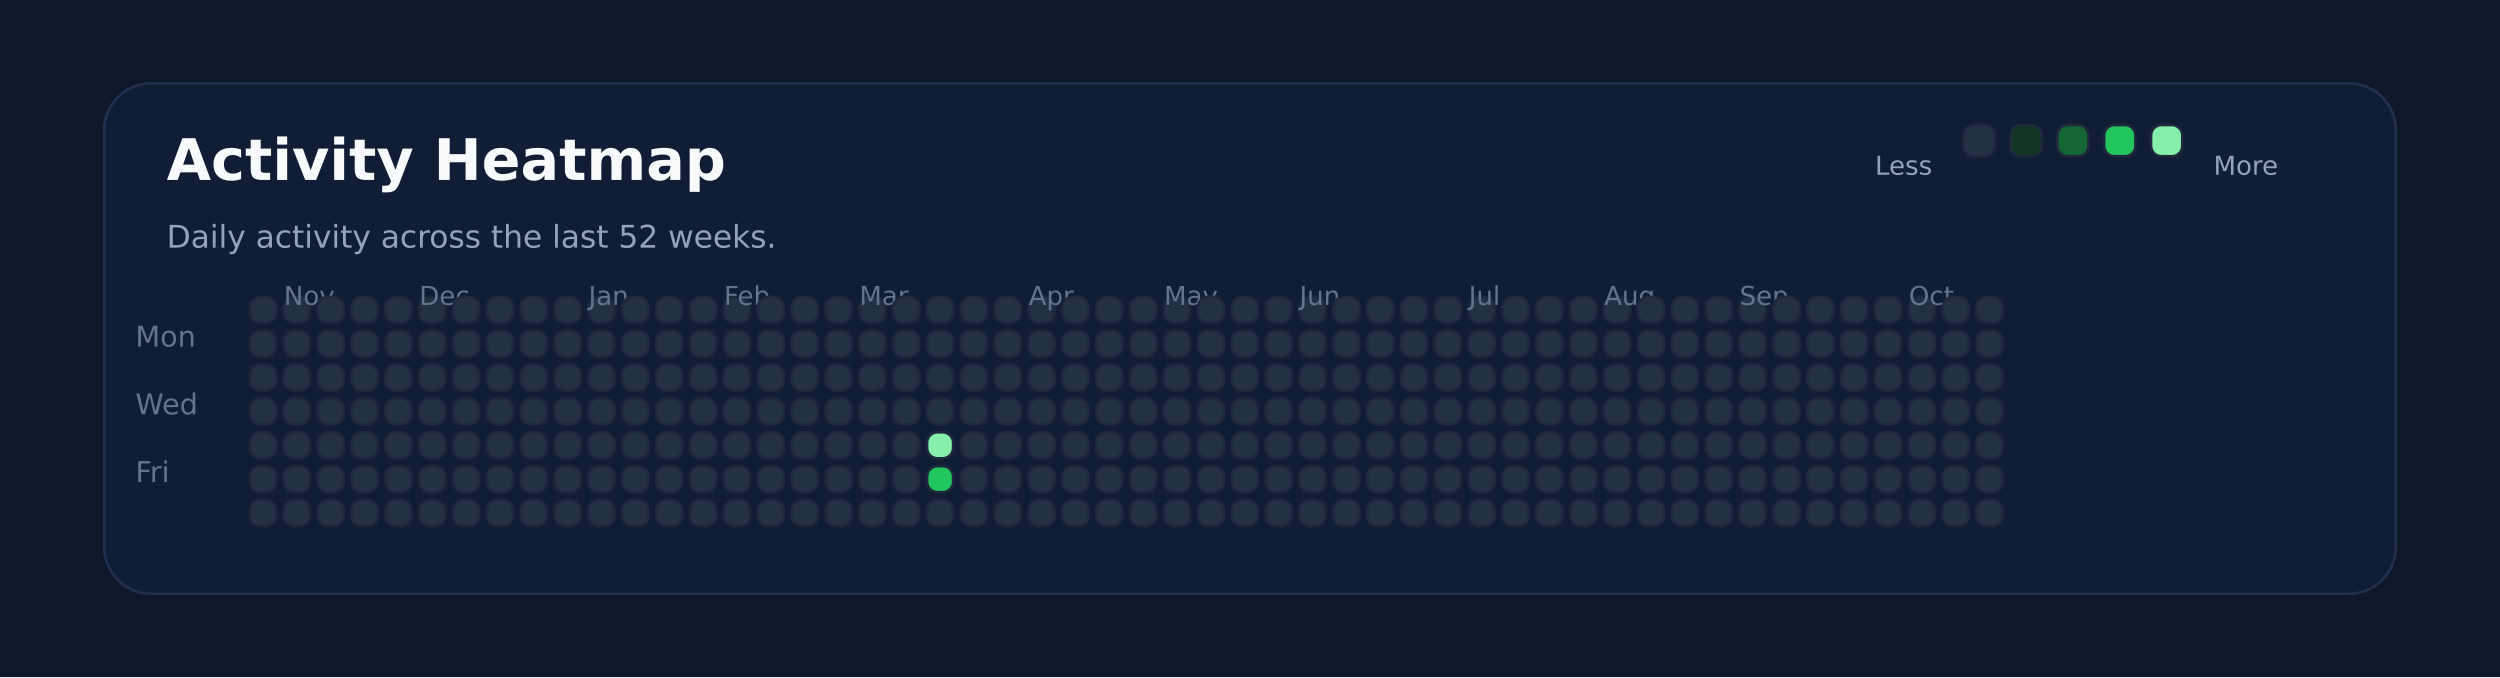
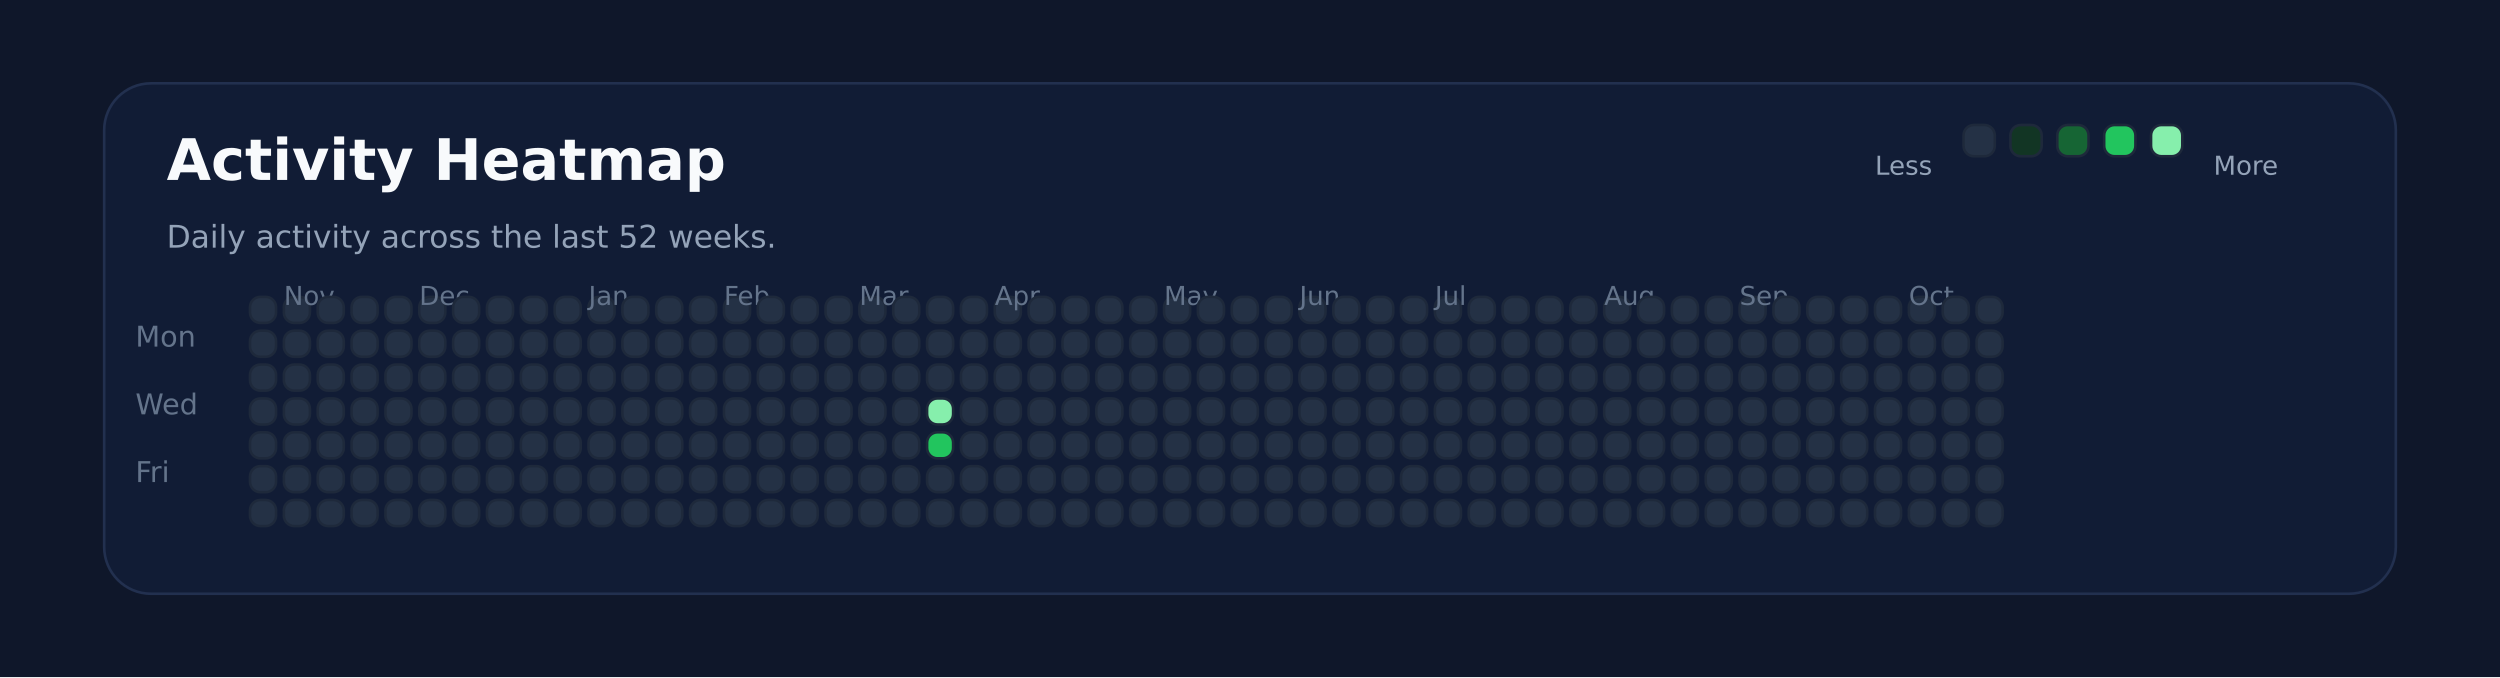
<svg xmlns="http://www.w3.org/2000/svg" xmlns:ns1="http://svgjs.dev/svgjs" version="1.1" width="960" height="260" viewBox="0 0 960 260">
  <rect width="960" height="260" fill="#0f172a" />
  <rect width="880" height="196" x="40" y="32" rx="18" ry="18" fill="#111c35" stroke-width="1" stroke="#22304f" />
  <text x="64" y="69.102" font-size="22" font-family="DejaVu Sans" font-weight="700" fill="#f8fafc" ns1:data="{&quot;leading&quot;:&quot;1.3&quot;}">Activity Heatmap</text>
  <text x="64" y="95.102" font-size="12" font-family="DejaVu Sans" font-weight="400" fill="#94a3b8" ns1:data="{&quot;leading&quot;:&quot;1.3&quot;}">Daily activity across the last 52 weeks.</text>
  <text x="52" y="133.102" font-size="11" font-family="DejaVu Sans" font-weight="400" fill="#64748b" ns1:data="{&quot;leading&quot;:&quot;1.3&quot;}">Mon</text>
  <text x="52" y="159.102" font-size="11" font-family="DejaVu Sans" font-weight="400" fill="#64748b" ns1:data="{&quot;leading&quot;:&quot;1.3&quot;}">Wed</text>
  <text x="52" y="185.102" font-size="11" font-family="DejaVu Sans" font-weight="400" fill="#64748b" ns1:data="{&quot;leading&quot;:&quot;1.3&quot;}">Fri</text>
  <rect width="10" height="10" x="96" y="114" rx="4" ry="4" fill="#243145" stroke-width="1" stroke="#1e293b" />
  <rect width="10" height="10" x="96" y="127" rx="4" ry="4" fill="#243145" stroke-width="1" stroke="#1e293b" />
  <rect width="10" height="10" x="96" y="140" rx="4" ry="4" fill="#243145" stroke-width="1" stroke="#1e293b" />
  <rect width="10" height="10" x="96" y="153" rx="4" ry="4" fill="#243145" stroke-width="1" stroke="#1e293b" />
  <rect width="10" height="10" x="96" y="166" rx="4" ry="4" fill="#243145" stroke-width="1" stroke="#1e293b" />
  <rect width="10" height="10" x="96" y="179" rx="4" ry="4" fill="#243145" stroke-width="1" stroke="#1e293b" />
  <rect width="10" height="10" x="96" y="192" rx="4" ry="4" fill="#243145" stroke-width="1" stroke="#1e293b" />
  <rect width="10" height="10" x="109" y="114" rx="4" ry="4" fill="#243145" stroke-width="1" stroke="#1e293b" />
  <rect width="10" height="10" x="109" y="127" rx="4" ry="4" fill="#243145" stroke-width="1" stroke="#1e293b" />
  <rect width="10" height="10" x="109" y="140" rx="4" ry="4" fill="#243145" stroke-width="1" stroke="#1e293b" />
+   <text x="109" y="117.102" font-size="10" font-family="DejaVu Sans" font-weight="400" fill="#64748b" ns1:data="{&quot;leading&quot;:&quot;1.3&quot;}">Nov</text>
  <rect width="10" height="10" x="109" y="153" rx="4" ry="4" fill="#243145" stroke-width="1" stroke="#1e293b" />
-   <text x="109" y="117.102" font-size="10" font-family="DejaVu Sans" font-weight="400" fill="#64748b" ns1:data="{&quot;leading&quot;:&quot;1.3&quot;}">Nov</text>
  <rect width="10" height="10" x="109" y="166" rx="4" ry="4" fill="#243145" stroke-width="1" stroke="#1e293b" />
  <rect width="10" height="10" x="109" y="179" rx="4" ry="4" fill="#243145" stroke-width="1" stroke="#1e293b" />
  <rect width="10" height="10" x="109" y="192" rx="4" ry="4" fill="#243145" stroke-width="1" stroke="#1e293b" />
  <rect width="10" height="10" x="122" y="114" rx="4" ry="4" fill="#243145" stroke-width="1" stroke="#1e293b" />
  <rect width="10" height="10" x="122" y="127" rx="4" ry="4" fill="#243145" stroke-width="1" stroke="#1e293b" />
  <rect width="10" height="10" x="122" y="140" rx="4" ry="4" fill="#243145" stroke-width="1" stroke="#1e293b" />
  <rect width="10" height="10" x="122" y="153" rx="4" ry="4" fill="#243145" stroke-width="1" stroke="#1e293b" />
  <rect width="10" height="10" x="122" y="166" rx="4" ry="4" fill="#243145" stroke-width="1" stroke="#1e293b" />
  <rect width="10" height="10" x="122" y="179" rx="4" ry="4" fill="#243145" stroke-width="1" stroke="#1e293b" />
  <rect width="10" height="10" x="122" y="192" rx="4" ry="4" fill="#243145" stroke-width="1" stroke="#1e293b" />
  <rect width="10" height="10" x="135" y="114" rx="4" ry="4" fill="#243145" stroke-width="1" stroke="#1e293b" />
  <rect width="10" height="10" x="135" y="127" rx="4" ry="4" fill="#243145" stroke-width="1" stroke="#1e293b" />
  <rect width="10" height="10" x="135" y="140" rx="4" ry="4" fill="#243145" stroke-width="1" stroke="#1e293b" />
  <rect width="10" height="10" x="135" y="153" rx="4" ry="4" fill="#243145" stroke-width="1" stroke="#1e293b" />
  <rect width="10" height="10" x="135" y="166" rx="4" ry="4" fill="#243145" stroke-width="1" stroke="#1e293b" />
  <rect width="10" height="10" x="135" y="179" rx="4" ry="4" fill="#243145" stroke-width="1" stroke="#1e293b" />
  <rect width="10" height="10" x="135" y="192" rx="4" ry="4" fill="#243145" stroke-width="1" stroke="#1e293b" />
  <rect width="10" height="10" x="148" y="114" rx="4" ry="4" fill="#243145" stroke-width="1" stroke="#1e293b" />
  <rect width="10" height="10" x="148" y="127" rx="4" ry="4" fill="#243145" stroke-width="1" stroke="#1e293b" />
  <rect width="10" height="10" x="148" y="140" rx="4" ry="4" fill="#243145" stroke-width="1" stroke="#1e293b" />
  <rect width="10" height="10" x="148" y="153" rx="4" ry="4" fill="#243145" stroke-width="1" stroke="#1e293b" />
  <rect width="10" height="10" x="148" y="166" rx="4" ry="4" fill="#243145" stroke-width="1" stroke="#1e293b" />
  <rect width="10" height="10" x="148" y="179" rx="4" ry="4" fill="#243145" stroke-width="1" stroke="#1e293b" />
  <rect width="10" height="10" x="148" y="192" rx="4" ry="4" fill="#243145" stroke-width="1" stroke="#1e293b" />
  <rect width="10" height="10" x="161" y="114" rx="4" ry="4" fill="#243145" stroke-width="1" stroke="#1e293b" />
  <rect width="10" height="10" x="161" y="127" rx="4" ry="4" fill="#243145" stroke-width="1" stroke="#1e293b" />
  <rect width="10" height="10" x="161" y="140" rx="4" ry="4" fill="#243145" stroke-width="1" stroke="#1e293b" />
  <rect width="10" height="10" x="161" y="153" rx="4" ry="4" fill="#243145" stroke-width="1" stroke="#1e293b" />
  <rect width="10" height="10" x="161" y="166" rx="4" ry="4" fill="#243145" stroke-width="1" stroke="#1e293b" />
+   <text x="161" y="117.102" font-size="10" font-family="DejaVu Sans" font-weight="400" fill="#64748b" ns1:data="{&quot;leading&quot;:&quot;1.3&quot;}">Dec</text>
  <rect width="10" height="10" x="161" y="179" rx="4" ry="4" fill="#243145" stroke-width="1" stroke="#1e293b" />
-   <text x="161" y="117.102" font-size="10" font-family="DejaVu Sans" font-weight="400" fill="#64748b" ns1:data="{&quot;leading&quot;:&quot;1.3&quot;}">Dec</text>
  <rect width="10" height="10" x="161" y="192" rx="4" ry="4" fill="#243145" stroke-width="1" stroke="#1e293b" />
  <rect width="10" height="10" x="174" y="114" rx="4" ry="4" fill="#243145" stroke-width="1" stroke="#1e293b" />
  <rect width="10" height="10" x="174" y="127" rx="4" ry="4" fill="#243145" stroke-width="1" stroke="#1e293b" />
  <rect width="10" height="10" x="174" y="140" rx="4" ry="4" fill="#243145" stroke-width="1" stroke="#1e293b" />
  <rect width="10" height="10" x="174" y="153" rx="4" ry="4" fill="#243145" stroke-width="1" stroke="#1e293b" />
  <rect width="10" height="10" x="174" y="166" rx="4" ry="4" fill="#243145" stroke-width="1" stroke="#1e293b" />
  <rect width="10" height="10" x="174" y="179" rx="4" ry="4" fill="#243145" stroke-width="1" stroke="#1e293b" />
  <rect width="10" height="10" x="174" y="192" rx="4" ry="4" fill="#243145" stroke-width="1" stroke="#1e293b" />
  <rect width="10" height="10" x="187" y="114" rx="4" ry="4" fill="#243145" stroke-width="1" stroke="#1e293b" />
  <rect width="10" height="10" x="187" y="127" rx="4" ry="4" fill="#243145" stroke-width="1" stroke="#1e293b" />
  <rect width="10" height="10" x="187" y="140" rx="4" ry="4" fill="#243145" stroke-width="1" stroke="#1e293b" />
  <rect width="10" height="10" x="187" y="153" rx="4" ry="4" fill="#243145" stroke-width="1" stroke="#1e293b" />
  <rect width="10" height="10" x="187" y="166" rx="4" ry="4" fill="#243145" stroke-width="1" stroke="#1e293b" />
  <rect width="10" height="10" x="187" y="179" rx="4" ry="4" fill="#243145" stroke-width="1" stroke="#1e293b" />
  <rect width="10" height="10" x="187" y="192" rx="4" ry="4" fill="#243145" stroke-width="1" stroke="#1e293b" />
  <rect width="10" height="10" x="200" y="114" rx="4" ry="4" fill="#243145" stroke-width="1" stroke="#1e293b" />
  <rect width="10" height="10" x="200" y="127" rx="4" ry="4" fill="#243145" stroke-width="1" stroke="#1e293b" />
  <rect width="10" height="10" x="200" y="140" rx="4" ry="4" fill="#243145" stroke-width="1" stroke="#1e293b" />
  <rect width="10" height="10" x="200" y="153" rx="4" ry="4" fill="#243145" stroke-width="1" stroke="#1e293b" />
  <rect width="10" height="10" x="200" y="166" rx="4" ry="4" fill="#243145" stroke-width="1" stroke="#1e293b" />
  <rect width="10" height="10" x="200" y="179" rx="4" ry="4" fill="#243145" stroke-width="1" stroke="#1e293b" />
  <rect width="10" height="10" x="200" y="192" rx="4" ry="4" fill="#243145" stroke-width="1" stroke="#1e293b" />
  <rect width="10" height="10" x="213" y="114" rx="4" ry="4" fill="#243145" stroke-width="1" stroke="#1e293b" />
  <rect width="10" height="10" x="213" y="127" rx="4" ry="4" fill="#243145" stroke-width="1" stroke="#1e293b" />
  <rect width="10" height="10" x="213" y="140" rx="4" ry="4" fill="#243145" stroke-width="1" stroke="#1e293b" />
  <rect width="10" height="10" x="213" y="153" rx="4" ry="4" fill="#243145" stroke-width="1" stroke="#1e293b" />
  <rect width="10" height="10" x="213" y="166" rx="4" ry="4" fill="#243145" stroke-width="1" stroke="#1e293b" />
  <rect width="10" height="10" x="213" y="179" rx="4" ry="4" fill="#243145" stroke-width="1" stroke="#1e293b" />
  <rect width="10" height="10" x="213" y="192" rx="4" ry="4" fill="#243145" stroke-width="1" stroke="#1e293b" />
  <rect width="10" height="10" x="226" y="114" rx="4" ry="4" fill="#243145" stroke-width="1" stroke="#1e293b" />
+   <text x="226" y="117.102" font-size="10" font-family="DejaVu Sans" font-weight="400" fill="#64748b" ns1:data="{&quot;leading&quot;:&quot;1.3&quot;}">Jan</text>
  <rect width="10" height="10" x="226" y="127" rx="4" ry="4" fill="#243145" stroke-width="1" stroke="#1e293b" />
-   <text x="226" y="117.102" font-size="10" font-family="DejaVu Sans" font-weight="400" fill="#64748b" ns1:data="{&quot;leading&quot;:&quot;1.3&quot;}">Jan</text>
  <rect width="10" height="10" x="226" y="140" rx="4" ry="4" fill="#243145" stroke-width="1" stroke="#1e293b" />
  <rect width="10" height="10" x="226" y="153" rx="4" ry="4" fill="#243145" stroke-width="1" stroke="#1e293b" />
  <rect width="10" height="10" x="226" y="166" rx="4" ry="4" fill="#243145" stroke-width="1" stroke="#1e293b" />
  <rect width="10" height="10" x="226" y="179" rx="4" ry="4" fill="#243145" stroke-width="1" stroke="#1e293b" />
  <rect width="10" height="10" x="226" y="192" rx="4" ry="4" fill="#243145" stroke-width="1" stroke="#1e293b" />
  <rect width="10" height="10" x="239" y="114" rx="4" ry="4" fill="#243145" stroke-width="1" stroke="#1e293b" />
  <rect width="10" height="10" x="239" y="127" rx="4" ry="4" fill="#243145" stroke-width="1" stroke="#1e293b" />
  <rect width="10" height="10" x="239" y="140" rx="4" ry="4" fill="#243145" stroke-width="1" stroke="#1e293b" />
  <rect width="10" height="10" x="239" y="153" rx="4" ry="4" fill="#243145" stroke-width="1" stroke="#1e293b" />
  <rect width="10" height="10" x="239" y="166" rx="4" ry="4" fill="#243145" stroke-width="1" stroke="#1e293b" />
  <rect width="10" height="10" x="239" y="179" rx="4" ry="4" fill="#243145" stroke-width="1" stroke="#1e293b" />
  <rect width="10" height="10" x="239" y="192" rx="4" ry="4" fill="#243145" stroke-width="1" stroke="#1e293b" />
  <rect width="10" height="10" x="252" y="114" rx="4" ry="4" fill="#243145" stroke-width="1" stroke="#1e293b" />
  <rect width="10" height="10" x="252" y="127" rx="4" ry="4" fill="#243145" stroke-width="1" stroke="#1e293b" />
  <rect width="10" height="10" x="252" y="140" rx="4" ry="4" fill="#243145" stroke-width="1" stroke="#1e293b" />
  <rect width="10" height="10" x="252" y="153" rx="4" ry="4" fill="#243145" stroke-width="1" stroke="#1e293b" />
  <rect width="10" height="10" x="252" y="166" rx="4" ry="4" fill="#243145" stroke-width="1" stroke="#1e293b" />
  <rect width="10" height="10" x="252" y="179" rx="4" ry="4" fill="#243145" stroke-width="1" stroke="#1e293b" />
  <rect width="10" height="10" x="252" y="192" rx="4" ry="4" fill="#243145" stroke-width="1" stroke="#1e293b" />
  <rect width="10" height="10" x="265" y="114" rx="4" ry="4" fill="#243145" stroke-width="1" stroke="#1e293b" />
  <rect width="10" height="10" x="265" y="127" rx="4" ry="4" fill="#243145" stroke-width="1" stroke="#1e293b" />
  <rect width="10" height="10" x="265" y="140" rx="4" ry="4" fill="#243145" stroke-width="1" stroke="#1e293b" />
  <rect width="10" height="10" x="265" y="153" rx="4" ry="4" fill="#243145" stroke-width="1" stroke="#1e293b" />
  <rect width="10" height="10" x="265" y="166" rx="4" ry="4" fill="#243145" stroke-width="1" stroke="#1e293b" />
  <rect width="10" height="10" x="265" y="179" rx="4" ry="4" fill="#243145" stroke-width="1" stroke="#1e293b" />
  <rect width="10" height="10" x="265" y="192" rx="4" ry="4" fill="#243145" stroke-width="1" stroke="#1e293b" />
  <rect width="10" height="10" x="278" y="114" rx="4" ry="4" fill="#243145" stroke-width="1" stroke="#1e293b" />
  <rect width="10" height="10" x="278" y="127" rx="4" ry="4" fill="#243145" stroke-width="1" stroke="#1e293b" />
  <rect width="10" height="10" x="278" y="140" rx="4" ry="4" fill="#243145" stroke-width="1" stroke="#1e293b" />
  <rect width="10" height="10" x="278" y="153" rx="4" ry="4" fill="#243145" stroke-width="1" stroke="#1e293b" />
+   <text x="278" y="117.102" font-size="10" font-family="DejaVu Sans" font-weight="400" fill="#64748b" ns1:data="{&quot;leading&quot;:&quot;1.3&quot;}">Feb</text>
  <rect width="10" height="10" x="278" y="166" rx="4" ry="4" fill="#243145" stroke-width="1" stroke="#1e293b" />
-   <text x="278" y="117.102" font-size="10" font-family="DejaVu Sans" font-weight="400" fill="#64748b" ns1:data="{&quot;leading&quot;:&quot;1.3&quot;}">Feb</text>
  <rect width="10" height="10" x="278" y="179" rx="4" ry="4" fill="#243145" stroke-width="1" stroke="#1e293b" />
  <rect width="10" height="10" x="278" y="192" rx="4" ry="4" fill="#243145" stroke-width="1" stroke="#1e293b" />
  <rect width="10" height="10" x="291" y="114" rx="4" ry="4" fill="#243145" stroke-width="1" stroke="#1e293b" />
  <rect width="10" height="10" x="291" y="127" rx="4" ry="4" fill="#243145" stroke-width="1" stroke="#1e293b" />
  <rect width="10" height="10" x="291" y="140" rx="4" ry="4" fill="#243145" stroke-width="1" stroke="#1e293b" />
  <rect width="10" height="10" x="291" y="153" rx="4" ry="4" fill="#243145" stroke-width="1" stroke="#1e293b" />
  <rect width="10" height="10" x="291" y="166" rx="4" ry="4" fill="#243145" stroke-width="1" stroke="#1e293b" />
  <rect width="10" height="10" x="291" y="179" rx="4" ry="4" fill="#243145" stroke-width="1" stroke="#1e293b" />
  <rect width="10" height="10" x="291" y="192" rx="4" ry="4" fill="#243145" stroke-width="1" stroke="#1e293b" />
  <rect width="10" height="10" x="304" y="114" rx="4" ry="4" fill="#243145" stroke-width="1" stroke="#1e293b" />
  <rect width="10" height="10" x="304" y="127" rx="4" ry="4" fill="#243145" stroke-width="1" stroke="#1e293b" />
  <rect width="10" height="10" x="304" y="140" rx="4" ry="4" fill="#243145" stroke-width="1" stroke="#1e293b" />
  <rect width="10" height="10" x="304" y="153" rx="4" ry="4" fill="#243145" stroke-width="1" stroke="#1e293b" />
  <rect width="10" height="10" x="304" y="166" rx="4" ry="4" fill="#243145" stroke-width="1" stroke="#1e293b" />
  <rect width="10" height="10" x="304" y="179" rx="4" ry="4" fill="#243145" stroke-width="1" stroke="#1e293b" />
  <rect width="10" height="10" x="304" y="192" rx="4" ry="4" fill="#243145" stroke-width="1" stroke="#1e293b" />
  <rect width="10" height="10" x="317" y="114" rx="4" ry="4" fill="#243145" stroke-width="1" stroke="#1e293b" />
  <rect width="10" height="10" x="317" y="127" rx="4" ry="4" fill="#243145" stroke-width="1" stroke="#1e293b" />
  <rect width="10" height="10" x="317" y="140" rx="4" ry="4" fill="#243145" stroke-width="1" stroke="#1e293b" />
  <rect width="10" height="10" x="317" y="153" rx="4" ry="4" fill="#243145" stroke-width="1" stroke="#1e293b" />
  <rect width="10" height="10" x="317" y="166" rx="4" ry="4" fill="#243145" stroke-width="1" stroke="#1e293b" />
  <rect width="10" height="10" x="317" y="179" rx="4" ry="4" fill="#243145" stroke-width="1" stroke="#1e293b" />
  <rect width="10" height="10" x="317" y="192" rx="4" ry="4" fill="#243145" stroke-width="1" stroke="#1e293b" />
  <rect width="10" height="10" x="330" y="114" rx="4" ry="4" fill="#243145" stroke-width="1" stroke="#1e293b" />
  <rect width="10" height="10" x="330" y="127" rx="4" ry="4" fill="#243145" stroke-width="1" stroke="#1e293b" />
  <rect width="10" height="10" x="330" y="140" rx="4" ry="4" fill="#243145" stroke-width="1" stroke="#1e293b" />
  <rect width="10" height="10" x="330" y="153" rx="4" ry="4" fill="#243145" stroke-width="1" stroke="#1e293b" />
+   <text x="330" y="117.102" font-size="10" font-family="DejaVu Sans" font-weight="400" fill="#64748b" ns1:data="{&quot;leading&quot;:&quot;1.3&quot;}">Mar</text>
  <rect width="10" height="10" x="330" y="166" rx="4" ry="4" fill="#243145" stroke-width="1" stroke="#1e293b" />
-   <text x="330" y="117.102" font-size="10" font-family="DejaVu Sans" font-weight="400" fill="#64748b" ns1:data="{&quot;leading&quot;:&quot;1.3&quot;}">Mar</text>
  <rect width="10" height="10" x="330" y="179" rx="4" ry="4" fill="#243145" stroke-width="1" stroke="#1e293b" />
  <rect width="10" height="10" x="330" y="192" rx="4" ry="4" fill="#243145" stroke-width="1" stroke="#1e293b" />
  <rect width="10" height="10" x="343" y="114" rx="4" ry="4" fill="#243145" stroke-width="1" stroke="#1e293b" />
  <rect width="10" height="10" x="343" y="127" rx="4" ry="4" fill="#243145" stroke-width="1" stroke="#1e293b" />
  <rect width="10" height="10" x="343" y="140" rx="4" ry="4" fill="#243145" stroke-width="1" stroke="#1e293b" />
  <rect width="10" height="10" x="343" y="153" rx="4" ry="4" fill="#243145" stroke-width="1" stroke="#1e293b" />
  <rect width="10" height="10" x="343" y="166" rx="4" ry="4" fill="#243145" stroke-width="1" stroke="#1e293b" />
  <rect width="10" height="10" x="343" y="179" rx="4" ry="4" fill="#243145" stroke-width="1" stroke="#1e293b" />
  <rect width="10" height="10" x="343" y="192" rx="4" ry="4" fill="#243145" stroke-width="1" stroke="#1e293b" />
  <rect width="10" height="10" x="356" y="114" rx="4" ry="4" fill="#243145" stroke-width="1" stroke="#1e293b" />
  <rect width="10" height="10" x="356" y="127" rx="4" ry="4" fill="#243145" stroke-width="1" stroke="#1e293b" />
  <rect width="10" height="10" x="356" y="140" rx="4" ry="4" fill="#243145" stroke-width="1" stroke="#1e293b" />
-   <rect width="10" height="10" x="356" y="153" rx="4" ry="4" fill="#243145" stroke-width="1" stroke="#1e293b" />
-   <rect width="10" height="10" x="356" y="166" rx="4" ry="4" fill="#86efac" stroke-width="1" stroke="#1e293b" />
-   <rect width="10" height="10" x="356" y="179" rx="4" ry="4" fill="#22c55e" stroke-width="1" stroke="#1e293b" />
+   <rect width="10" height="10" x="356" y="153" rx="4" ry="4" fill="#86efac" stroke-width="1" stroke="#1e293b" />
+   <rect width="10" height="10" x="356" y="166" rx="4" ry="4" fill="#22c55e" stroke-width="1" stroke="#1e293b" />
+   <rect width="10" height="10" x="356" y="179" rx="4" ry="4" fill="#243145" stroke-width="1" stroke="#1e293b" />
  <rect width="10" height="10" x="356" y="192" rx="4" ry="4" fill="#243145" stroke-width="1" stroke="#1e293b" />
  <rect width="10" height="10" x="369" y="114" rx="4" ry="4" fill="#243145" stroke-width="1" stroke="#1e293b" />
  <rect width="10" height="10" x="369" y="127" rx="4" ry="4" fill="#243145" stroke-width="1" stroke="#1e293b" />
  <rect width="10" height="10" x="369" y="140" rx="4" ry="4" fill="#243145" stroke-width="1" stroke="#1e293b" />
  <rect width="10" height="10" x="369" y="153" rx="4" ry="4" fill="#243145" stroke-width="1" stroke="#1e293b" />
  <rect width="10" height="10" x="369" y="166" rx="4" ry="4" fill="#243145" stroke-width="1" stroke="#1e293b" />
  <rect width="10" height="10" x="369" y="179" rx="4" ry="4" fill="#243145" stroke-width="1" stroke="#1e293b" />
  <rect width="10" height="10" x="369" y="192" rx="4" ry="4" fill="#243145" stroke-width="1" stroke="#1e293b" />
  <rect width="10" height="10" x="382" y="114" rx="4" ry="4" fill="#243145" stroke-width="1" stroke="#1e293b" />
  <rect width="10" height="10" x="382" y="127" rx="4" ry="4" fill="#243145" stroke-width="1" stroke="#1e293b" />
  <rect width="10" height="10" x="382" y="140" rx="4" ry="4" fill="#243145" stroke-width="1" stroke="#1e293b" />
  <rect width="10" height="10" x="382" y="153" rx="4" ry="4" fill="#243145" stroke-width="1" stroke="#1e293b" />
  <rect width="10" height="10" x="382" y="166" rx="4" ry="4" fill="#243145" stroke-width="1" stroke="#1e293b" />
  <rect width="10" height="10" x="382" y="179" rx="4" ry="4" fill="#243145" stroke-width="1" stroke="#1e293b" />
  <rect width="10" height="10" x="382" y="192" rx="4" ry="4" fill="#243145" stroke-width="1" stroke="#1e293b" />
+   <text x="382" y="117.102" font-size="10" font-family="DejaVu Sans" font-weight="400" fill="#64748b" ns1:data="{&quot;leading&quot;:&quot;1.3&quot;}">Apr</text>
  <rect width="10" height="10" x="395" y="114" rx="4" ry="4" fill="#243145" stroke-width="1" stroke="#1e293b" />
-   <text x="395" y="117.102" font-size="10" font-family="DejaVu Sans" font-weight="400" fill="#64748b" ns1:data="{&quot;leading&quot;:&quot;1.3&quot;}">Apr</text>
  <rect width="10" height="10" x="395" y="127" rx="4" ry="4" fill="#243145" stroke-width="1" stroke="#1e293b" />
  <rect width="10" height="10" x="395" y="140" rx="4" ry="4" fill="#243145" stroke-width="1" stroke="#1e293b" />
  <rect width="10" height="10" x="395" y="153" rx="4" ry="4" fill="#243145" stroke-width="1" stroke="#1e293b" />
  <rect width="10" height="10" x="395" y="166" rx="4" ry="4" fill="#243145" stroke-width="1" stroke="#1e293b" />
  <rect width="10" height="10" x="395" y="179" rx="4" ry="4" fill="#243145" stroke-width="1" stroke="#1e293b" />
  <rect width="10" height="10" x="395" y="192" rx="4" ry="4" fill="#243145" stroke-width="1" stroke="#1e293b" />
  <rect width="10" height="10" x="408" y="114" rx="4" ry="4" fill="#243145" stroke-width="1" stroke="#1e293b" />
  <rect width="10" height="10" x="408" y="127" rx="4" ry="4" fill="#243145" stroke-width="1" stroke="#1e293b" />
  <rect width="10" height="10" x="408" y="140" rx="4" ry="4" fill="#243145" stroke-width="1" stroke="#1e293b" />
  <rect width="10" height="10" x="408" y="153" rx="4" ry="4" fill="#243145" stroke-width="1" stroke="#1e293b" />
  <rect width="10" height="10" x="408" y="166" rx="4" ry="4" fill="#243145" stroke-width="1" stroke="#1e293b" />
  <rect width="10" height="10" x="408" y="179" rx="4" ry="4" fill="#243145" stroke-width="1" stroke="#1e293b" />
  <rect width="10" height="10" x="408" y="192" rx="4" ry="4" fill="#243145" stroke-width="1" stroke="#1e293b" />
  <rect width="10" height="10" x="421" y="114" rx="4" ry="4" fill="#243145" stroke-width="1" stroke="#1e293b" />
  <rect width="10" height="10" x="421" y="127" rx="4" ry="4" fill="#243145" stroke-width="1" stroke="#1e293b" />
  <rect width="10" height="10" x="421" y="140" rx="4" ry="4" fill="#243145" stroke-width="1" stroke="#1e293b" />
  <rect width="10" height="10" x="421" y="153" rx="4" ry="4" fill="#243145" stroke-width="1" stroke="#1e293b" />
  <rect width="10" height="10" x="421" y="166" rx="4" ry="4" fill="#243145" stroke-width="1" stroke="#1e293b" />
  <rect width="10" height="10" x="421" y="179" rx="4" ry="4" fill="#243145" stroke-width="1" stroke="#1e293b" />
  <rect width="10" height="10" x="421" y="192" rx="4" ry="4" fill="#243145" stroke-width="1" stroke="#1e293b" />
  <rect width="10" height="10" x="434" y="114" rx="4" ry="4" fill="#243145" stroke-width="1" stroke="#1e293b" />
  <rect width="10" height="10" x="434" y="127" rx="4" ry="4" fill="#243145" stroke-width="1" stroke="#1e293b" />
  <rect width="10" height="10" x="434" y="140" rx="4" ry="4" fill="#243145" stroke-width="1" stroke="#1e293b" />
  <rect width="10" height="10" x="434" y="153" rx="4" ry="4" fill="#243145" stroke-width="1" stroke="#1e293b" />
  <rect width="10" height="10" x="434" y="166" rx="4" ry="4" fill="#243145" stroke-width="1" stroke="#1e293b" />
  <rect width="10" height="10" x="434" y="179" rx="4" ry="4" fill="#243145" stroke-width="1" stroke="#1e293b" />
  <rect width="10" height="10" x="434" y="192" rx="4" ry="4" fill="#243145" stroke-width="1" stroke="#1e293b" />
  <rect width="10" height="10" x="447" y="114" rx="4" ry="4" fill="#243145" stroke-width="1" stroke="#1e293b" />
  <rect width="10" height="10" x="447" y="127" rx="4" ry="4" fill="#243145" stroke-width="1" stroke="#1e293b" />
+   <text x="447" y="117.102" font-size="10" font-family="DejaVu Sans" font-weight="400" fill="#64748b" ns1:data="{&quot;leading&quot;:&quot;1.3&quot;}">May</text>
  <rect width="10" height="10" x="447" y="140" rx="4" ry="4" fill="#243145" stroke-width="1" stroke="#1e293b" />
-   <text x="447" y="117.102" font-size="10" font-family="DejaVu Sans" font-weight="400" fill="#64748b" ns1:data="{&quot;leading&quot;:&quot;1.3&quot;}">May</text>
  <rect width="10" height="10" x="447" y="153" rx="4" ry="4" fill="#243145" stroke-width="1" stroke="#1e293b" />
  <rect width="10" height="10" x="447" y="166" rx="4" ry="4" fill="#243145" stroke-width="1" stroke="#1e293b" />
  <rect width="10" height="10" x="447" y="179" rx="4" ry="4" fill="#243145" stroke-width="1" stroke="#1e293b" />
  <rect width="10" height="10" x="447" y="192" rx="4" ry="4" fill="#243145" stroke-width="1" stroke="#1e293b" />
  <rect width="10" height="10" x="460" y="114" rx="4" ry="4" fill="#243145" stroke-width="1" stroke="#1e293b" />
  <rect width="10" height="10" x="460" y="127" rx="4" ry="4" fill="#243145" stroke-width="1" stroke="#1e293b" />
  <rect width="10" height="10" x="460" y="140" rx="4" ry="4" fill="#243145" stroke-width="1" stroke="#1e293b" />
  <rect width="10" height="10" x="460" y="153" rx="4" ry="4" fill="#243145" stroke-width="1" stroke="#1e293b" />
  <rect width="10" height="10" x="460" y="166" rx="4" ry="4" fill="#243145" stroke-width="1" stroke="#1e293b" />
  <rect width="10" height="10" x="460" y="179" rx="4" ry="4" fill="#243145" stroke-width="1" stroke="#1e293b" />
  <rect width="10" height="10" x="460" y="192" rx="4" ry="4" fill="#243145" stroke-width="1" stroke="#1e293b" />
  <rect width="10" height="10" x="473" y="114" rx="4" ry="4" fill="#243145" stroke-width="1" stroke="#1e293b" />
  <rect width="10" height="10" x="473" y="127" rx="4" ry="4" fill="#243145" stroke-width="1" stroke="#1e293b" />
  <rect width="10" height="10" x="473" y="140" rx="4" ry="4" fill="#243145" stroke-width="1" stroke="#1e293b" />
  <rect width="10" height="10" x="473" y="153" rx="4" ry="4" fill="#243145" stroke-width="1" stroke="#1e293b" />
  <rect width="10" height="10" x="473" y="166" rx="4" ry="4" fill="#243145" stroke-width="1" stroke="#1e293b" />
  <rect width="10" height="10" x="473" y="179" rx="4" ry="4" fill="#243145" stroke-width="1" stroke="#1e293b" />
  <rect width="10" height="10" x="473" y="192" rx="4" ry="4" fill="#243145" stroke-width="1" stroke="#1e293b" />
  <rect width="10" height="10" x="486" y="114" rx="4" ry="4" fill="#243145" stroke-width="1" stroke="#1e293b" />
  <rect width="10" height="10" x="486" y="127" rx="4" ry="4" fill="#243145" stroke-width="1" stroke="#1e293b" />
  <rect width="10" height="10" x="486" y="140" rx="4" ry="4" fill="#243145" stroke-width="1" stroke="#1e293b" />
  <rect width="10" height="10" x="486" y="153" rx="4" ry="4" fill="#243145" stroke-width="1" stroke="#1e293b" />
  <rect width="10" height="10" x="486" y="166" rx="4" ry="4" fill="#243145" stroke-width="1" stroke="#1e293b" />
  <rect width="10" height="10" x="486" y="179" rx="4" ry="4" fill="#243145" stroke-width="1" stroke="#1e293b" />
  <rect width="10" height="10" x="486" y="192" rx="4" ry="4" fill="#243145" stroke-width="1" stroke="#1e293b" />
  <rect width="10" height="10" x="499" y="114" rx="4" ry="4" fill="#243145" stroke-width="1" stroke="#1e293b" />
  <rect width="10" height="10" x="499" y="127" rx="4" ry="4" fill="#243145" stroke-width="1" stroke="#1e293b" />
  <rect width="10" height="10" x="499" y="140" rx="4" ry="4" fill="#243145" stroke-width="1" stroke="#1e293b" />
  <rect width="10" height="10" x="499" y="153" rx="4" ry="4" fill="#243145" stroke-width="1" stroke="#1e293b" />
  <rect width="10" height="10" x="499" y="166" rx="4" ry="4" fill="#243145" stroke-width="1" stroke="#1e293b" />
+   <text x="499" y="117.102" font-size="10" font-family="DejaVu Sans" font-weight="400" fill="#64748b" ns1:data="{&quot;leading&quot;:&quot;1.3&quot;}">Jun</text>
  <rect width="10" height="10" x="499" y="179" rx="4" ry="4" fill="#243145" stroke-width="1" stroke="#1e293b" />
-   <text x="499" y="117.102" font-size="10" font-family="DejaVu Sans" font-weight="400" fill="#64748b" ns1:data="{&quot;leading&quot;:&quot;1.3&quot;}">Jun</text>
  <rect width="10" height="10" x="499" y="192" rx="4" ry="4" fill="#243145" stroke-width="1" stroke="#1e293b" />
  <rect width="10" height="10" x="512" y="114" rx="4" ry="4" fill="#243145" stroke-width="1" stroke="#1e293b" />
  <rect width="10" height="10" x="512" y="127" rx="4" ry="4" fill="#243145" stroke-width="1" stroke="#1e293b" />
  <rect width="10" height="10" x="512" y="140" rx="4" ry="4" fill="#243145" stroke-width="1" stroke="#1e293b" />
  <rect width="10" height="10" x="512" y="153" rx="4" ry="4" fill="#243145" stroke-width="1" stroke="#1e293b" />
  <rect width="10" height="10" x="512" y="166" rx="4" ry="4" fill="#243145" stroke-width="1" stroke="#1e293b" />
  <rect width="10" height="10" x="512" y="179" rx="4" ry="4" fill="#243145" stroke-width="1" stroke="#1e293b" />
  <rect width="10" height="10" x="512" y="192" rx="4" ry="4" fill="#243145" stroke-width="1" stroke="#1e293b" />
  <rect width="10" height="10" x="525" y="114" rx="4" ry="4" fill="#243145" stroke-width="1" stroke="#1e293b" />
  <rect width="10" height="10" x="525" y="127" rx="4" ry="4" fill="#243145" stroke-width="1" stroke="#1e293b" />
  <rect width="10" height="10" x="525" y="140" rx="4" ry="4" fill="#243145" stroke-width="1" stroke="#1e293b" />
  <rect width="10" height="10" x="525" y="153" rx="4" ry="4" fill="#243145" stroke-width="1" stroke="#1e293b" />
  <rect width="10" height="10" x="525" y="166" rx="4" ry="4" fill="#243145" stroke-width="1" stroke="#1e293b" />
  <rect width="10" height="10" x="525" y="179" rx="4" ry="4" fill="#243145" stroke-width="1" stroke="#1e293b" />
  <rect width="10" height="10" x="525" y="192" rx="4" ry="4" fill="#243145" stroke-width="1" stroke="#1e293b" />
  <rect width="10" height="10" x="538" y="114" rx="4" ry="4" fill="#243145" stroke-width="1" stroke="#1e293b" />
  <rect width="10" height="10" x="538" y="127" rx="4" ry="4" fill="#243145" stroke-width="1" stroke="#1e293b" />
  <rect width="10" height="10" x="538" y="140" rx="4" ry="4" fill="#243145" stroke-width="1" stroke="#1e293b" />
  <rect width="10" height="10" x="538" y="153" rx="4" ry="4" fill="#243145" stroke-width="1" stroke="#1e293b" />
  <rect width="10" height="10" x="538" y="166" rx="4" ry="4" fill="#243145" stroke-width="1" stroke="#1e293b" />
  <rect width="10" height="10" x="538" y="179" rx="4" ry="4" fill="#243145" stroke-width="1" stroke="#1e293b" />
  <rect width="10" height="10" x="538" y="192" rx="4" ry="4" fill="#243145" stroke-width="1" stroke="#1e293b" />
  <rect width="10" height="10" x="551" y="114" rx="4" ry="4" fill="#243145" stroke-width="1" stroke="#1e293b" />
  <rect width="10" height="10" x="551" y="127" rx="4" ry="4" fill="#243145" stroke-width="1" stroke="#1e293b" />
  <rect width="10" height="10" x="551" y="140" rx="4" ry="4" fill="#243145" stroke-width="1" stroke="#1e293b" />
  <rect width="10" height="10" x="551" y="153" rx="4" ry="4" fill="#243145" stroke-width="1" stroke="#1e293b" />
  <rect width="10" height="10" x="551" y="166" rx="4" ry="4" fill="#243145" stroke-width="1" stroke="#1e293b" />
  <rect width="10" height="10" x="551" y="179" rx="4" ry="4" fill="#243145" stroke-width="1" stroke="#1e293b" />
  <rect width="10" height="10" x="551" y="192" rx="4" ry="4" fill="#243145" stroke-width="1" stroke="#1e293b" />
+   <text x="551" y="117.102" font-size="10" font-family="DejaVu Sans" font-weight="400" fill="#64748b" ns1:data="{&quot;leading&quot;:&quot;1.3&quot;}">Jul</text>
  <rect width="10" height="10" x="564" y="114" rx="4" ry="4" fill="#243145" stroke-width="1" stroke="#1e293b" />
-   <text x="564" y="117.102" font-size="10" font-family="DejaVu Sans" font-weight="400" fill="#64748b" ns1:data="{&quot;leading&quot;:&quot;1.3&quot;}">Jul</text>
  <rect width="10" height="10" x="564" y="127" rx="4" ry="4" fill="#243145" stroke-width="1" stroke="#1e293b" />
  <rect width="10" height="10" x="564" y="140" rx="4" ry="4" fill="#243145" stroke-width="1" stroke="#1e293b" />
  <rect width="10" height="10" x="564" y="153" rx="4" ry="4" fill="#243145" stroke-width="1" stroke="#1e293b" />
  <rect width="10" height="10" x="564" y="166" rx="4" ry="4" fill="#243145" stroke-width="1" stroke="#1e293b" />
  <rect width="10" height="10" x="564" y="179" rx="4" ry="4" fill="#243145" stroke-width="1" stroke="#1e293b" />
  <rect width="10" height="10" x="564" y="192" rx="4" ry="4" fill="#243145" stroke-width="1" stroke="#1e293b" />
  <rect width="10" height="10" x="577" y="114" rx="4" ry="4" fill="#243145" stroke-width="1" stroke="#1e293b" />
  <rect width="10" height="10" x="577" y="127" rx="4" ry="4" fill="#243145" stroke-width="1" stroke="#1e293b" />
  <rect width="10" height="10" x="577" y="140" rx="4" ry="4" fill="#243145" stroke-width="1" stroke="#1e293b" />
  <rect width="10" height="10" x="577" y="153" rx="4" ry="4" fill="#243145" stroke-width="1" stroke="#1e293b" />
  <rect width="10" height="10" x="577" y="166" rx="4" ry="4" fill="#243145" stroke-width="1" stroke="#1e293b" />
  <rect width="10" height="10" x="577" y="179" rx="4" ry="4" fill="#243145" stroke-width="1" stroke="#1e293b" />
  <rect width="10" height="10" x="577" y="192" rx="4" ry="4" fill="#243145" stroke-width="1" stroke="#1e293b" />
  <rect width="10" height="10" x="590" y="114" rx="4" ry="4" fill="#243145" stroke-width="1" stroke="#1e293b" />
  <rect width="10" height="10" x="590" y="127" rx="4" ry="4" fill="#243145" stroke-width="1" stroke="#1e293b" />
  <rect width="10" height="10" x="590" y="140" rx="4" ry="4" fill="#243145" stroke-width="1" stroke="#1e293b" />
  <rect width="10" height="10" x="590" y="153" rx="4" ry="4" fill="#243145" stroke-width="1" stroke="#1e293b" />
  <rect width="10" height="10" x="590" y="166" rx="4" ry="4" fill="#243145" stroke-width="1" stroke="#1e293b" />
  <rect width="10" height="10" x="590" y="179" rx="4" ry="4" fill="#243145" stroke-width="1" stroke="#1e293b" />
  <rect width="10" height="10" x="590" y="192" rx="4" ry="4" fill="#243145" stroke-width="1" stroke="#1e293b" />
  <rect width="10" height="10" x="603" y="114" rx="4" ry="4" fill="#243145" stroke-width="1" stroke="#1e293b" />
  <rect width="10" height="10" x="603" y="127" rx="4" ry="4" fill="#243145" stroke-width="1" stroke="#1e293b" />
  <rect width="10" height="10" x="603" y="140" rx="4" ry="4" fill="#243145" stroke-width="1" stroke="#1e293b" />
  <rect width="10" height="10" x="603" y="153" rx="4" ry="4" fill="#243145" stroke-width="1" stroke="#1e293b" />
  <rect width="10" height="10" x="603" y="166" rx="4" ry="4" fill="#243145" stroke-width="1" stroke="#1e293b" />
  <rect width="10" height="10" x="603" y="179" rx="4" ry="4" fill="#243145" stroke-width="1" stroke="#1e293b" />
  <rect width="10" height="10" x="603" y="192" rx="4" ry="4" fill="#243145" stroke-width="1" stroke="#1e293b" />
  <rect width="10" height="10" x="616" y="114" rx="4" ry="4" fill="#243145" stroke-width="1" stroke="#1e293b" />
  <rect width="10" height="10" x="616" y="127" rx="4" ry="4" fill="#243145" stroke-width="1" stroke="#1e293b" />
  <rect width="10" height="10" x="616" y="140" rx="4" ry="4" fill="#243145" stroke-width="1" stroke="#1e293b" />
+   <text x="616" y="117.102" font-size="10" font-family="DejaVu Sans" font-weight="400" fill="#64748b" ns1:data="{&quot;leading&quot;:&quot;1.3&quot;}">Aug</text>
  <rect width="10" height="10" x="616" y="153" rx="4" ry="4" fill="#243145" stroke-width="1" stroke="#1e293b" />
-   <text x="616" y="117.102" font-size="10" font-family="DejaVu Sans" font-weight="400" fill="#64748b" ns1:data="{&quot;leading&quot;:&quot;1.3&quot;}">Aug</text>
  <rect width="10" height="10" x="616" y="166" rx="4" ry="4" fill="#243145" stroke-width="1" stroke="#1e293b" />
  <rect width="10" height="10" x="616" y="179" rx="4" ry="4" fill="#243145" stroke-width="1" stroke="#1e293b" />
  <rect width="10" height="10" x="616" y="192" rx="4" ry="4" fill="#243145" stroke-width="1" stroke="#1e293b" />
  <rect width="10" height="10" x="629" y="114" rx="4" ry="4" fill="#243145" stroke-width="1" stroke="#1e293b" />
  <rect width="10" height="10" x="629" y="127" rx="4" ry="4" fill="#243145" stroke-width="1" stroke="#1e293b" />
  <rect width="10" height="10" x="629" y="140" rx="4" ry="4" fill="#243145" stroke-width="1" stroke="#1e293b" />
  <rect width="10" height="10" x="629" y="153" rx="4" ry="4" fill="#243145" stroke-width="1" stroke="#1e293b" />
  <rect width="10" height="10" x="629" y="166" rx="4" ry="4" fill="#243145" stroke-width="1" stroke="#1e293b" />
  <rect width="10" height="10" x="629" y="179" rx="4" ry="4" fill="#243145" stroke-width="1" stroke="#1e293b" />
  <rect width="10" height="10" x="629" y="192" rx="4" ry="4" fill="#243145" stroke-width="1" stroke="#1e293b" />
  <rect width="10" height="10" x="642" y="114" rx="4" ry="4" fill="#243145" stroke-width="1" stroke="#1e293b" />
  <rect width="10" height="10" x="642" y="127" rx="4" ry="4" fill="#243145" stroke-width="1" stroke="#1e293b" />
  <rect width="10" height="10" x="642" y="140" rx="4" ry="4" fill="#243145" stroke-width="1" stroke="#1e293b" />
  <rect width="10" height="10" x="642" y="153" rx="4" ry="4" fill="#243145" stroke-width="1" stroke="#1e293b" />
  <rect width="10" height="10" x="642" y="166" rx="4" ry="4" fill="#243145" stroke-width="1" stroke="#1e293b" />
  <rect width="10" height="10" x="642" y="179" rx="4" ry="4" fill="#243145" stroke-width="1" stroke="#1e293b" />
  <rect width="10" height="10" x="642" y="192" rx="4" ry="4" fill="#243145" stroke-width="1" stroke="#1e293b" />
  <rect width="10" height="10" x="655" y="114" rx="4" ry="4" fill="#243145" stroke-width="1" stroke="#1e293b" />
  <rect width="10" height="10" x="655" y="127" rx="4" ry="4" fill="#243145" stroke-width="1" stroke="#1e293b" />
  <rect width="10" height="10" x="655" y="140" rx="4" ry="4" fill="#243145" stroke-width="1" stroke="#1e293b" />
  <rect width="10" height="10" x="655" y="153" rx="4" ry="4" fill="#243145" stroke-width="1" stroke="#1e293b" />
  <rect width="10" height="10" x="655" y="166" rx="4" ry="4" fill="#243145" stroke-width="1" stroke="#1e293b" />
  <rect width="10" height="10" x="655" y="179" rx="4" ry="4" fill="#243145" stroke-width="1" stroke="#1e293b" />
  <rect width="10" height="10" x="655" y="192" rx="4" ry="4" fill="#243145" stroke-width="1" stroke="#1e293b" />
  <rect width="10" height="10" x="668" y="114" rx="4" ry="4" fill="#243145" stroke-width="1" stroke="#1e293b" />
  <rect width="10" height="10" x="668" y="127" rx="4" ry="4" fill="#243145" stroke-width="1" stroke="#1e293b" />
  <rect width="10" height="10" x="668" y="140" rx="4" ry="4" fill="#243145" stroke-width="1" stroke="#1e293b" />
  <rect width="10" height="10" x="668" y="153" rx="4" ry="4" fill="#243145" stroke-width="1" stroke="#1e293b" />
  <rect width="10" height="10" x="668" y="166" rx="4" ry="4" fill="#243145" stroke-width="1" stroke="#1e293b" />
  <rect width="10" height="10" x="668" y="179" rx="4" ry="4" fill="#243145" stroke-width="1" stroke="#1e293b" />
+   <text x="668" y="117.102" font-size="10" font-family="DejaVu Sans" font-weight="400" fill="#64748b" ns1:data="{&quot;leading&quot;:&quot;1.3&quot;}">Sep</text>
  <rect width="10" height="10" x="668" y="192" rx="4" ry="4" fill="#243145" stroke-width="1" stroke="#1e293b" />
-   <text x="668" y="117.102" font-size="10" font-family="DejaVu Sans" font-weight="400" fill="#64748b" ns1:data="{&quot;leading&quot;:&quot;1.3&quot;}">Sep</text>
  <rect width="10" height="10" x="681" y="114" rx="4" ry="4" fill="#243145" stroke-width="1" stroke="#1e293b" />
  <rect width="10" height="10" x="681" y="127" rx="4" ry="4" fill="#243145" stroke-width="1" stroke="#1e293b" />
  <rect width="10" height="10" x="681" y="140" rx="4" ry="4" fill="#243145" stroke-width="1" stroke="#1e293b" />
  <rect width="10" height="10" x="681" y="153" rx="4" ry="4" fill="#243145" stroke-width="1" stroke="#1e293b" />
  <rect width="10" height="10" x="681" y="166" rx="4" ry="4" fill="#243145" stroke-width="1" stroke="#1e293b" />
  <rect width="10" height="10" x="681" y="179" rx="4" ry="4" fill="#243145" stroke-width="1" stroke="#1e293b" />
  <rect width="10" height="10" x="681" y="192" rx="4" ry="4" fill="#243145" stroke-width="1" stroke="#1e293b" />
  <rect width="10" height="10" x="694" y="114" rx="4" ry="4" fill="#243145" stroke-width="1" stroke="#1e293b" />
  <rect width="10" height="10" x="694" y="127" rx="4" ry="4" fill="#243145" stroke-width="1" stroke="#1e293b" />
  <rect width="10" height="10" x="694" y="140" rx="4" ry="4" fill="#243145" stroke-width="1" stroke="#1e293b" />
  <rect width="10" height="10" x="694" y="153" rx="4" ry="4" fill="#243145" stroke-width="1" stroke="#1e293b" />
  <rect width="10" height="10" x="694" y="166" rx="4" ry="4" fill="#243145" stroke-width="1" stroke="#1e293b" />
  <rect width="10" height="10" x="694" y="179" rx="4" ry="4" fill="#243145" stroke-width="1" stroke="#1e293b" />
  <rect width="10" height="10" x="694" y="192" rx="4" ry="4" fill="#243145" stroke-width="1" stroke="#1e293b" />
  <rect width="10" height="10" x="707" y="114" rx="4" ry="4" fill="#243145" stroke-width="1" stroke="#1e293b" />
  <rect width="10" height="10" x="707" y="127" rx="4" ry="4" fill="#243145" stroke-width="1" stroke="#1e293b" />
  <rect width="10" height="10" x="707" y="140" rx="4" ry="4" fill="#243145" stroke-width="1" stroke="#1e293b" />
  <rect width="10" height="10" x="707" y="153" rx="4" ry="4" fill="#243145" stroke-width="1" stroke="#1e293b" />
  <rect width="10" height="10" x="707" y="166" rx="4" ry="4" fill="#243145" stroke-width="1" stroke="#1e293b" />
  <rect width="10" height="10" x="707" y="179" rx="4" ry="4" fill="#243145" stroke-width="1" stroke="#1e293b" />
  <rect width="10" height="10" x="707" y="192" rx="4" ry="4" fill="#243145" stroke-width="1" stroke="#1e293b" />
  <rect width="10" height="10" x="720" y="114" rx="4" ry="4" fill="#243145" stroke-width="1" stroke="#1e293b" />
  <rect width="10" height="10" x="720" y="127" rx="4" ry="4" fill="#243145" stroke-width="1" stroke="#1e293b" />
  <rect width="10" height="10" x="720" y="140" rx="4" ry="4" fill="#243145" stroke-width="1" stroke="#1e293b" />
  <rect width="10" height="10" x="720" y="153" rx="4" ry="4" fill="#243145" stroke-width="1" stroke="#1e293b" />
  <rect width="10" height="10" x="720" y="166" rx="4" ry="4" fill="#243145" stroke-width="1" stroke="#1e293b" />
  <rect width="10" height="10" x="720" y="179" rx="4" ry="4" fill="#243145" stroke-width="1" stroke="#1e293b" />
  <rect width="10" height="10" x="720" y="192" rx="4" ry="4" fill="#243145" stroke-width="1" stroke="#1e293b" />
  <rect width="10" height="10" x="733" y="114" rx="4" ry="4" fill="#243145" stroke-width="1" stroke="#1e293b" />
+   <text x="733" y="117.102" font-size="10" font-family="DejaVu Sans" font-weight="400" fill="#64748b" ns1:data="{&quot;leading&quot;:&quot;1.3&quot;}">Oct</text>
  <rect width="10" height="10" x="733" y="127" rx="4" ry="4" fill="#243145" stroke-width="1" stroke="#1e293b" />
-   <text x="733" y="117.102" font-size="10" font-family="DejaVu Sans" font-weight="400" fill="#64748b" ns1:data="{&quot;leading&quot;:&quot;1.3&quot;}">Oct</text>
  <rect width="10" height="10" x="733" y="140" rx="4" ry="4" fill="#243145" stroke-width="1" stroke="#1e293b" />
  <rect width="10" height="10" x="733" y="153" rx="4" ry="4" fill="#243145" stroke-width="1" stroke="#1e293b" />
  <rect width="10" height="10" x="733" y="166" rx="4" ry="4" fill="#243145" stroke-width="1" stroke="#1e293b" />
  <rect width="10" height="10" x="733" y="179" rx="4" ry="4" fill="#243145" stroke-width="1" stroke="#1e293b" />
  <rect width="10" height="10" x="733" y="192" rx="4" ry="4" fill="#243145" stroke-width="1" stroke="#1e293b" />
  <rect width="10" height="10" x="746" y="114" rx="4" ry="4" fill="#243145" stroke-width="1" stroke="#1e293b" />
  <rect width="10" height="10" x="746" y="127" rx="4" ry="4" fill="#243145" stroke-width="1" stroke="#1e293b" />
  <rect width="10" height="10" x="746" y="140" rx="4" ry="4" fill="#243145" stroke-width="1" stroke="#1e293b" />
  <rect width="10" height="10" x="746" y="153" rx="4" ry="4" fill="#243145" stroke-width="1" stroke="#1e293b" />
  <rect width="10" height="10" x="746" y="166" rx="4" ry="4" fill="#243145" stroke-width="1" stroke="#1e293b" />
  <rect width="10" height="10" x="746" y="179" rx="4" ry="4" fill="#243145" stroke-width="1" stroke="#1e293b" />
  <rect width="10" height="10" x="746" y="192" rx="4" ry="4" fill="#243145" stroke-width="1" stroke="#1e293b" />
  <rect width="10" height="10" x="759" y="114" rx="4" ry="4" fill="#243145" stroke-width="1" stroke="#1e293b" />
  <rect width="10" height="10" x="759" y="127" rx="4" ry="4" fill="#243145" stroke-width="1" stroke="#1e293b" />
  <rect width="10" height="10" x="759" y="140" rx="4" ry="4" fill="#243145" stroke-width="1" stroke="#1e293b" />
  <rect width="10" height="10" x="759" y="153" rx="4" ry="4" fill="#243145" stroke-width="1" stroke="#1e293b" />
  <rect width="10" height="10" x="759" y="166" rx="4" ry="4" fill="#243145" stroke-width="1" stroke="#1e293b" />
  <rect width="10" height="10" x="759" y="179" rx="4" ry="4" fill="#243145" stroke-width="1" stroke="#1e293b" />
  <rect width="10" height="10" x="759" y="192" rx="4" ry="4" fill="#243145" stroke-width="1" stroke="#1e293b" />
  <text x="720" y="67.102" font-size="10" font-family="DejaVu Sans" font-weight="400" fill="#94a3b8" ns1:data="{&quot;leading&quot;:&quot;1.3&quot;}">Less</text>
  <rect width="12" height="12" x="754" y="48" rx="4" ry="4" fill="#243145" stroke-width="1" stroke="#1e293b" />
  <rect width="12" height="12" x="772" y="48" rx="4" ry="4" fill="#123524" stroke-width="1" stroke="#1e293b" />
  <rect width="12" height="12" x="790" y="48" rx="4" ry="4" fill="#166534" stroke-width="1" stroke="#1e293b" />
  <rect width="12" height="12" x="808" y="48" rx="4" ry="4" fill="#22c55e" stroke-width="1" stroke="#1e293b" />
  <rect width="12" height="12" x="826" y="48" rx="4" ry="4" fill="#86efac" stroke-width="1" stroke="#1e293b" />
  <text x="850" y="67.102" font-size="10" font-family="DejaVu Sans" font-weight="400" fill="#94a3b8" ns1:data="{&quot;leading&quot;:&quot;1.3&quot;}">More</text>
</svg>
